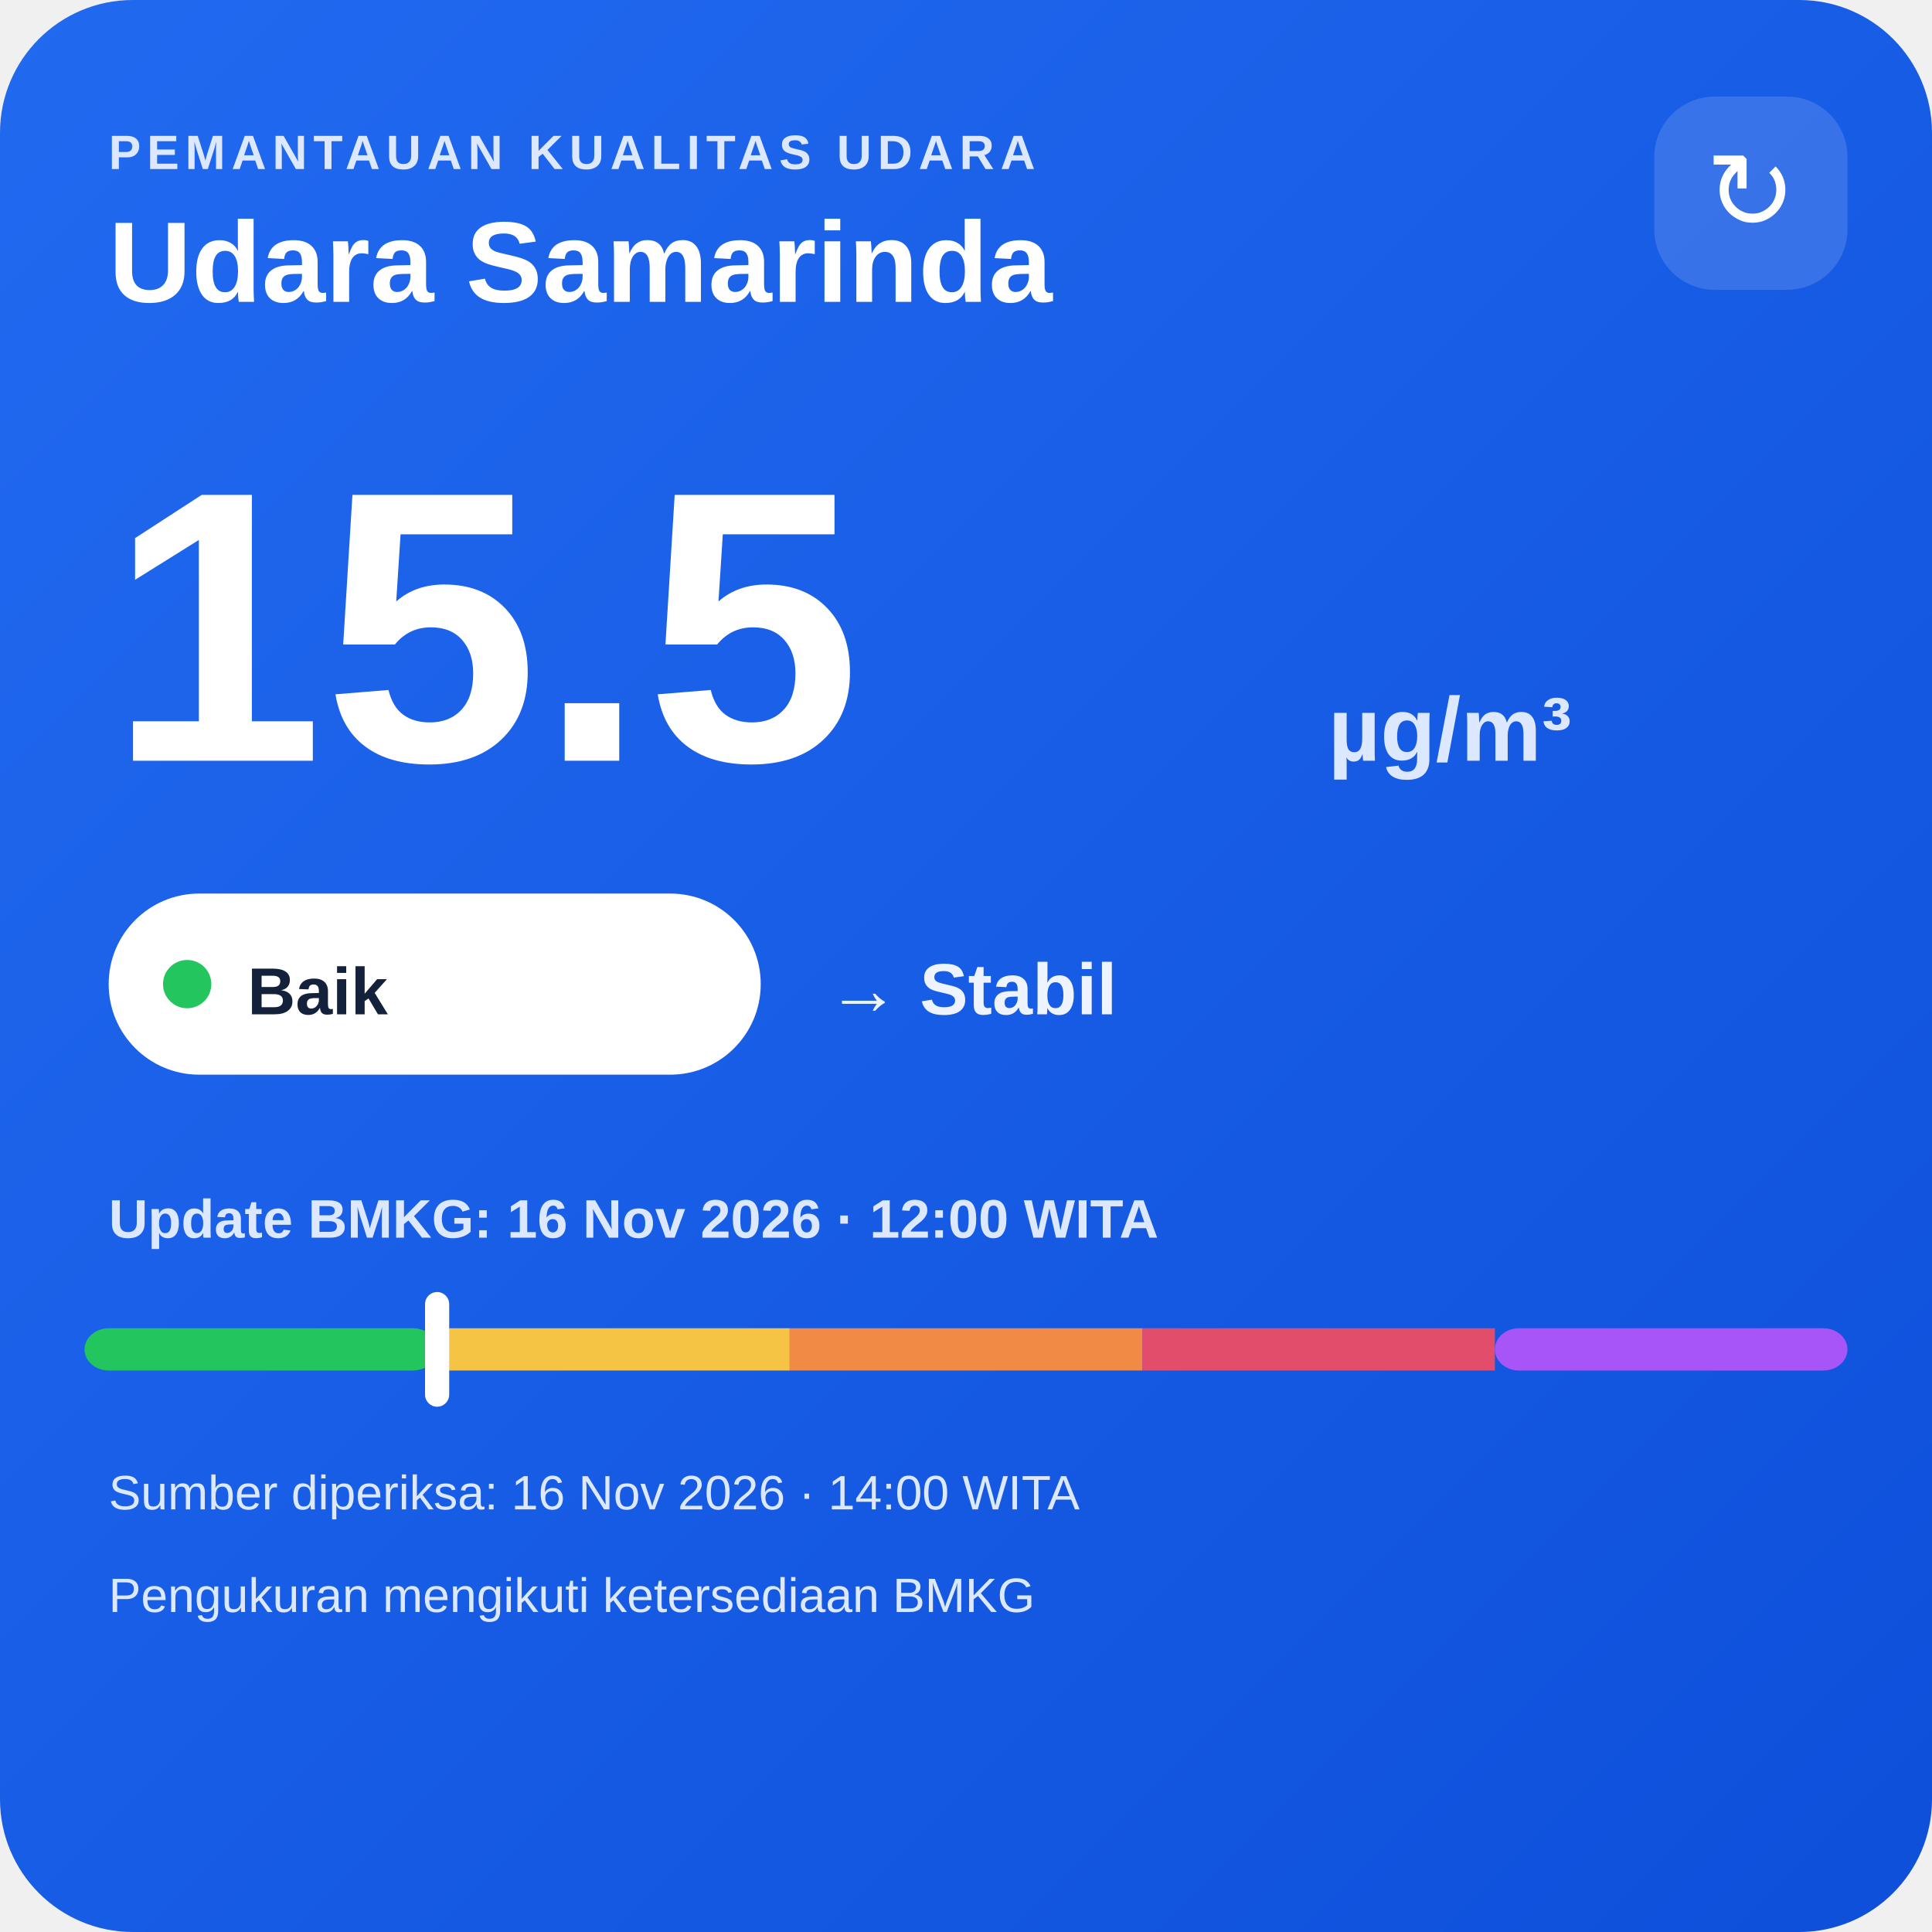
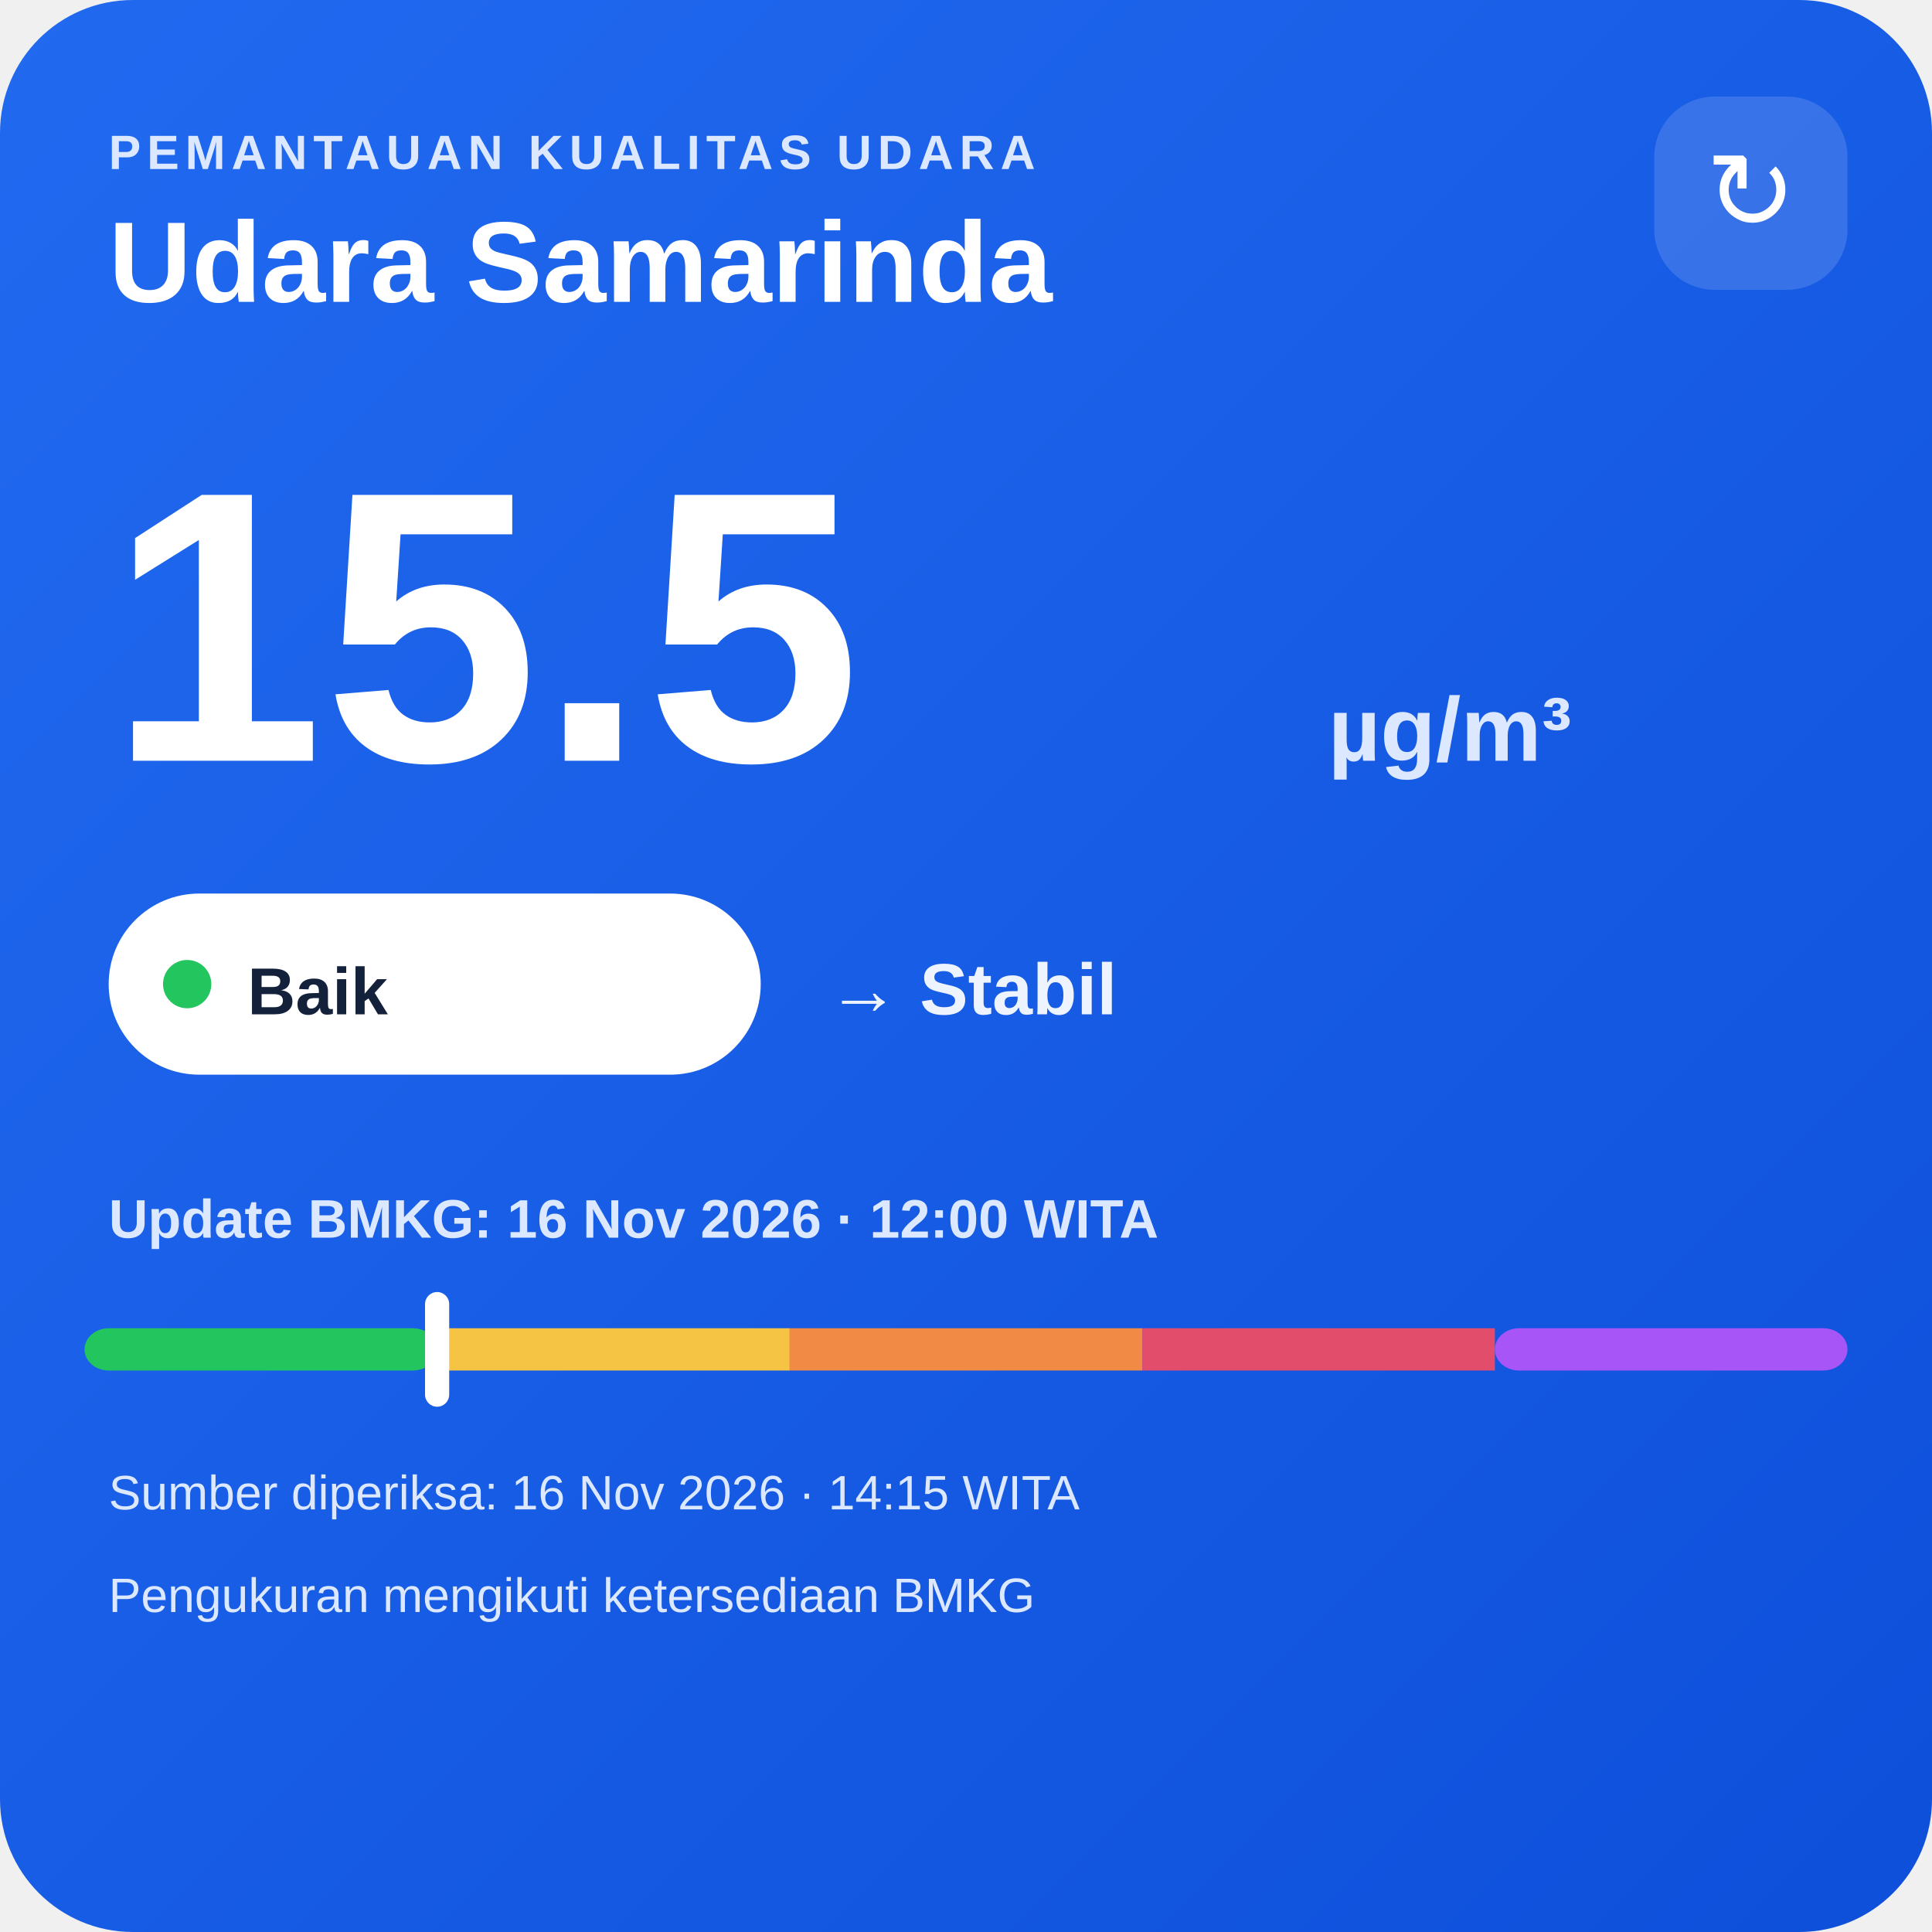
<svg xmlns="http://www.w3.org/2000/svg" width="320" height="320" viewBox="0 0 320 320">
  <defs>
    <linearGradient id="bg" x1="0" y1="0" x2="1" y2="1">
      <stop offset="0" stop-color="#216af0" />
      <stop offset="1" stop-color="#0e4fda" />
    </linearGradient>
  </defs>
  <rect width="320" height="320" rx="22" fill="url(#bg)" />
  <text x="18" y="28" fill="#dce8ff" font-family="Arial,sans-serif" font-size="8" font-weight="700" letter-spacing="1">PEMANTAUAN KUALITAS UDARA</text>
  <text x="18" y="50" fill="#ffffff" font-family="Arial,sans-serif" font-size="19" font-weight="700">Udara Samarinda</text>
  <rect x="274" y="16" width="32" height="32" rx="10" fill="#ffffff" fill-opacity=".14" />
  <text x="290" y="38" text-anchor="middle" fill="#ffffff" font-family="Arial,sans-serif" font-size="18">↻</text>
  <text x="18" y="126" fill="#ffffff" font-family="Arial,sans-serif" font-size="64" font-weight="800">15.5</text>
  <text x="220" y="126" fill="#dce8ff" font-family="Arial,sans-serif" font-size="15" font-weight="700">µg/m³</text>
  <rect x="18" y="148" width="108" height="30" rx="15" fill="#ffffff" />
  <circle cx="31" cy="163" r="4" fill="#22c55e" />
  <text x="41" y="168" fill="#13213a" font-family="Arial,sans-serif" font-size="11" font-weight="700">Baik</text>
  <text x="137" y="168" fill="#eef4ff" font-family="Arial,sans-serif" font-size="12" font-weight="700">→ Stabil</text>
  <text x="18" y="205" fill="#dce8ff" font-family="Arial,sans-serif" font-size="9" font-weight="700">Update BMKG: 16 Nov 2026 · 12:00 WITA</text>
  <rect x="14" y="220" width="58.4" height="7" rx="4" fill="#22c55e" />
  <rect x="72.4" y="220" width="58.4" height="7" fill="#f6c445" />
  <rect x="130.8" y="220" width="58.4" height="7" fill="#f08a45" />
  <rect x="189.2" y="220" width="58.4" height="7" fill="#e24d6b" />
  <rect x="247.6" y="220" width="58.4" height="7" rx="4" fill="#a855f7" />
  <rect x="70.4" y="214" width="4" height="19" rx="2" fill="#ffffff" />
-   <text x="18" y="250" fill="#dce8ff" font-family="Arial,sans-serif" font-size="8">Sumber diperiksa: 16 Nov 2026 · 14:00 WITA</text>
+   <text x="18" y="250" fill="#dce8ff" font-family="Arial,sans-serif" font-size="8">Sumber diperiksa: 16 Nov 2026 · 14:15 WITA</text>
  <text x="18" y="267" fill="#dce8ff" font-family="Arial,sans-serif" font-size="8">Pengukuran mengikuti ketersediaan BMKG</text>
</svg>
